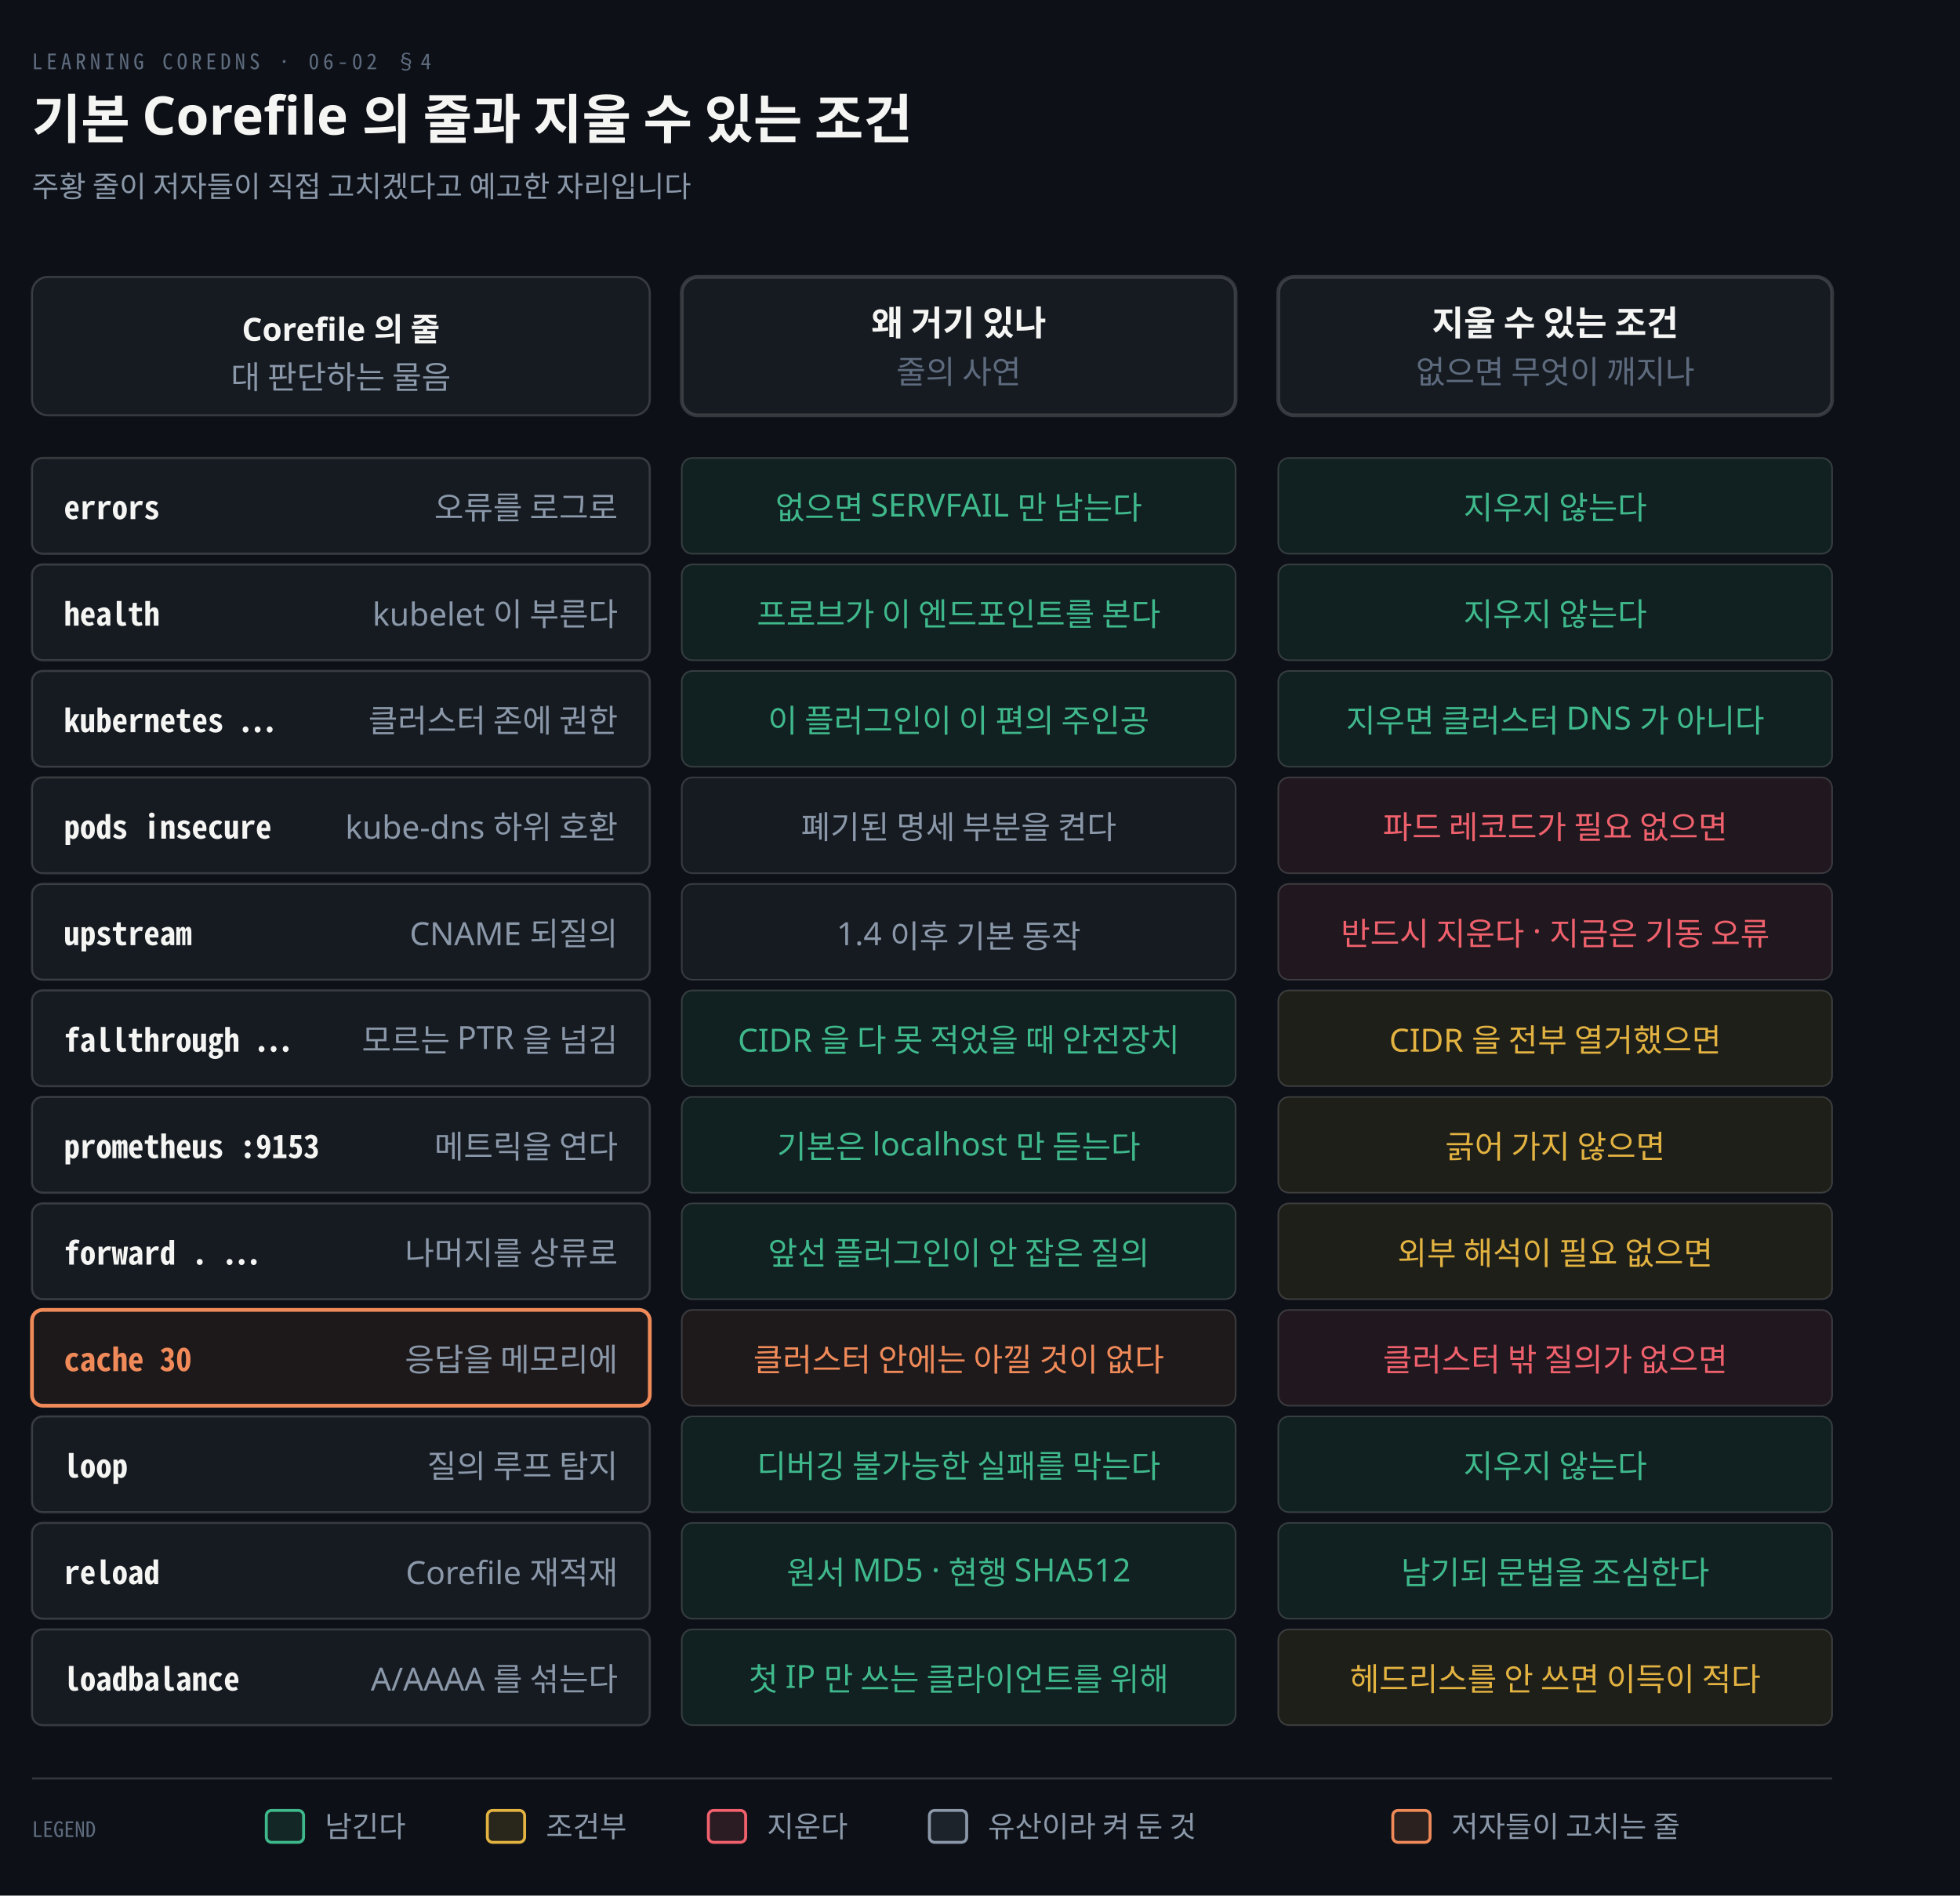
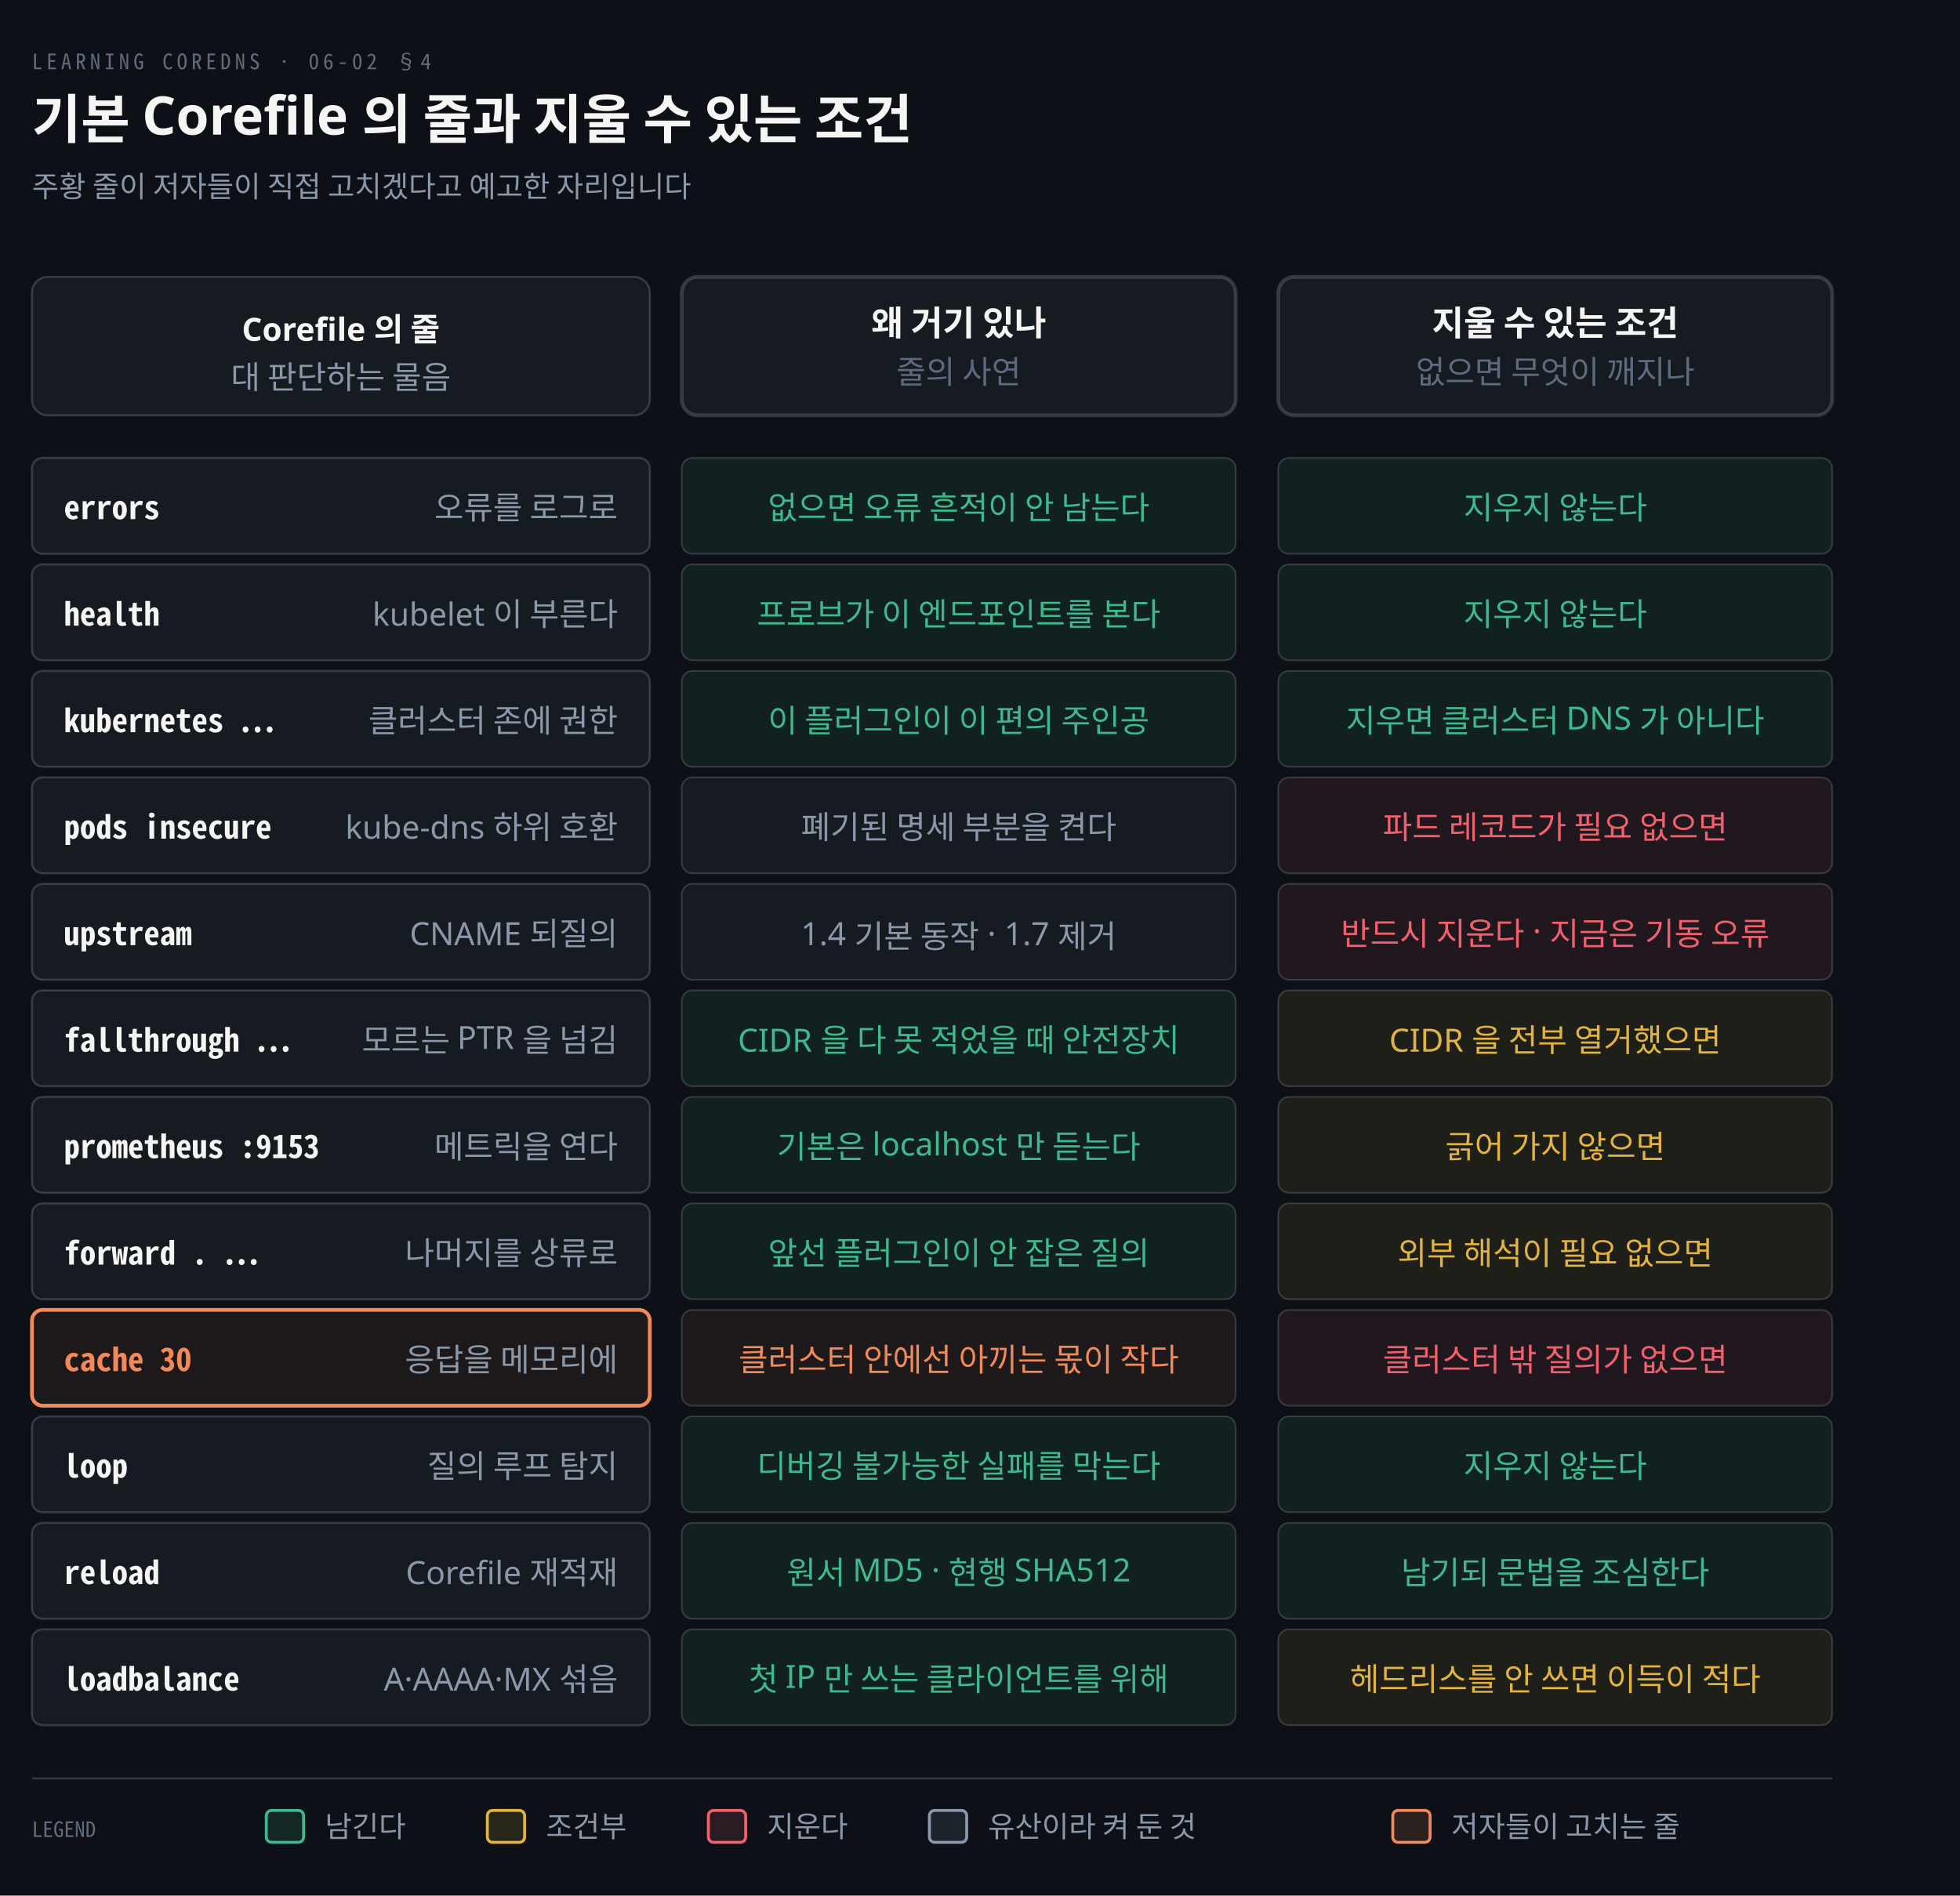
<svg xmlns="http://www.w3.org/2000/svg" viewBox="0 0 736 712" width="100%" role="img" aria-labelledby="dt dd">
  <defs>
    <marker id="ar" viewBox="0 0 8 8" refX="7" refY="4" markerWidth="6.5" markerHeight="6.5" orient="auto">
      <path d="M0 0 L8 4 L0 8 z" fill="#8B98A9" />
    </marker>
    <marker id="ok" viewBox="0 0 8 8" refX="7" refY="4" markerWidth="6.5" markerHeight="6.5" orient="auto">
      <path d="M0 0 L8 4 L0 8 z" fill="#3FB98C" />
    </marker>
    <marker id="warn" viewBox="0 0 8 8" refX="7" refY="4" markerWidth="6.5" markerHeight="6.5" orient="auto">
      <path d="M0 0 L8 4 L0 8 z" fill="#E3B341" />
    </marker>
    <marker id="bad" viewBox="0 0 8 8" refX="7" refY="4" markerWidth="6.5" markerHeight="6.5" orient="auto">
      <path d="M0 0 L8 4 L0 8 z" fill="#F0616D" />
    </marker>
    <marker id="info" viewBox="0 0 8 8" refX="7" refY="4" markerWidth="6.5" markerHeight="6.5" orient="auto">
      <path d="M0 0 L8 4 L0 8 z" fill="#6A95D8" />
    </marker>
    <marker id="acc" viewBox="0 0 8 8" refX="7" refY="4" markerWidth="6.5" markerHeight="6.5" orient="auto">
      <path d="M0 0 L8 4 L0 8 z" fill="#F08A59" />
    </marker>
    <marker id="soft" viewBox="0 0 8 8" refX="7" refY="4" markerWidth="6.5" markerHeight="6.5" orient="auto">
      <path d="M0 0 L8 4 L0 8 z" fill="#5E6B7E" />
    </marker>
  </defs>
  <rect width="736" height="712" fill="#0D1117" />
  <text x="12" y="26" font-family="'Geist Mono','Noto Sans Mono CJK KR',monospace" font-size="8" letter-spacing="0.18em" fill="#5E6B7E">LEARNING COREDNS · 06-02 §4</text>
  <text x="12" y="52" font-family="'Geist','Apple SD Gothic Neo','Noto Sans KR','Malgun Gothic',sans-serif" font-size="20" font-weight="600" fill="#F5F5F3">기본 Corefile 의 줄과 지울 수 있는 조건</text>
  <text x="12" y="74" font-family="'Geist','Apple SD Gothic Neo','Noto Sans KR','Malgun Gothic',sans-serif" font-size="11" fill="#8B98A9">주황 줄이 저자들이 직접 고치겠다고 예고한 자리입니다</text>
  <rect x="12" y="104" width="232" height="52" rx="6" fill="#161B22" stroke="rgba(191,192,192,0.22)" stroke-width="0.8" />
  <text x="128.0" y="128" text-anchor="middle" font-family="'Geist','Apple SD Gothic Neo','Noto Sans KR','Malgun Gothic',sans-serif" font-size="12" font-weight="600" fill="#F5F5F3">Corefile 의 줄</text>
  <text x="128.0" y="146" text-anchor="middle" font-family="'Geist','Apple SD Gothic Neo','Noto Sans KR','Malgun Gothic',sans-serif" font-size="12" font-weight="400" fill="#8B98A9">대 판단하는 물음</text>
  <rect x="256" y="104" width="208" height="52" rx="6" fill="#161B22" stroke="rgba(191,192,192,0.22)" stroke-width="1.4" />
  <text x="360.0" y="126" text-anchor="middle" font-family="'Geist','Apple SD Gothic Neo','Noto Sans KR','Malgun Gothic',sans-serif" font-size="13" font-weight="600" fill="#F5F5F3">왜 거기 있나</text>
  <text x="360.0" y="144" text-anchor="middle" font-family="'Geist','Apple SD Gothic Neo','Noto Sans KR','Malgun Gothic',sans-serif" font-size="12" font-weight="400" fill="#5E6B7E">줄의 사연</text>
  <rect x="480" y="104" width="208" height="52" rx="6" fill="#161B22" stroke="rgba(191,192,192,0.22)" stroke-width="1.4" />
  <text x="584.0" y="126" text-anchor="middle" font-family="'Geist','Apple SD Gothic Neo','Noto Sans KR','Malgun Gothic',sans-serif" font-size="13" font-weight="600" fill="#F5F5F3">지울 수 있는 조건</text>
  <text x="584.0" y="144" text-anchor="middle" font-family="'Geist','Apple SD Gothic Neo','Noto Sans KR','Malgun Gothic',sans-serif" font-size="12" font-weight="400" fill="#5E6B7E">없으면 무엇이 깨지나</text>
  <rect x="12" y="172" width="232" height="36" rx="4" fill="#161B22" stroke="rgba(191,192,192,0.22)" stroke-width="0.8" />
  <text x="24" y="195" text-anchor="start" font-family="'Geist Mono','Noto Sans Mono CJK KR',monospace" font-size="12" font-weight="600" fill="#F5F5F3">errors</text>
  <text x="232" y="195" text-anchor="end" font-family="'Geist','Apple SD Gothic Neo','Noto Sans KR','Malgun Gothic',sans-serif" font-size="12" font-weight="400" fill="#8B98A9">오류를 로그로</text>
  <rect x="256" y="172" width="208" height="36" rx="4" fill="#3FB98C16" stroke="rgba(191,192,192,0.22)" stroke-width="0.6" />
-   <text x="360.0" y="195" text-anchor="middle" font-family="'Geist','Apple SD Gothic Neo','Noto Sans KR','Malgun Gothic',sans-serif" font-size="12" font-weight="400" fill="#3FB98C">없으면 SERVFAIL 만 남는다</text>
+   <text x="360.0" y="195" text-anchor="middle" font-family="'Geist','Apple SD Gothic Neo','Noto Sans KR','Malgun Gothic',sans-serif" font-size="12" font-weight="400" fill="#3FB98C">없으면 오류 흔적이 안 남는다</text>
  <rect x="480" y="172" width="208" height="36" rx="4" fill="#3FB98C16" stroke="rgba(191,192,192,0.22)" stroke-width="0.6" />
  <text x="584.0" y="195" text-anchor="middle" font-family="'Geist','Apple SD Gothic Neo','Noto Sans KR','Malgun Gothic',sans-serif" font-size="12" font-weight="400" fill="#3FB98C">지우지 않는다</text>
  <rect x="12" y="212" width="232" height="36" rx="4" fill="#161B22" stroke="rgba(191,192,192,0.22)" stroke-width="0.8" />
  <text x="24" y="235" text-anchor="start" font-family="'Geist Mono','Noto Sans Mono CJK KR',monospace" font-size="12" font-weight="600" fill="#F5F5F3">health</text>
  <text x="232" y="235" text-anchor="end" font-family="'Geist','Apple SD Gothic Neo','Noto Sans KR','Malgun Gothic',sans-serif" font-size="12" font-weight="400" fill="#8B98A9">kubelet 이 부른다</text>
  <rect x="256" y="212" width="208" height="36" rx="4" fill="#3FB98C16" stroke="rgba(191,192,192,0.22)" stroke-width="0.6" />
  <text x="360.0" y="235" text-anchor="middle" font-family="'Geist','Apple SD Gothic Neo','Noto Sans KR','Malgun Gothic',sans-serif" font-size="12" font-weight="400" fill="#3FB98C">프로브가 이 엔드포인트를 본다</text>
  <rect x="480" y="212" width="208" height="36" rx="4" fill="#3FB98C16" stroke="rgba(191,192,192,0.22)" stroke-width="0.6" />
  <text x="584.0" y="235" text-anchor="middle" font-family="'Geist','Apple SD Gothic Neo','Noto Sans KR','Malgun Gothic',sans-serif" font-size="12" font-weight="400" fill="#3FB98C">지우지 않는다</text>
  <rect x="12" y="252" width="232" height="36" rx="4" fill="#161B22" stroke="rgba(191,192,192,0.22)" stroke-width="0.8" />
  <text x="24" y="275" text-anchor="start" font-family="'Geist Mono','Noto Sans Mono CJK KR',monospace" font-size="12" font-weight="600" fill="#F5F5F3">kubernetes …</text>
  <text x="232" y="275" text-anchor="end" font-family="'Geist','Apple SD Gothic Neo','Noto Sans KR','Malgun Gothic',sans-serif" font-size="12" font-weight="400" fill="#8B98A9">클러스터 존에 권한</text>
  <rect x="256" y="252" width="208" height="36" rx="4" fill="#3FB98C16" stroke="rgba(191,192,192,0.22)" stroke-width="0.6" />
  <text x="360.0" y="275" text-anchor="middle" font-family="'Geist','Apple SD Gothic Neo','Noto Sans KR','Malgun Gothic',sans-serif" font-size="12" font-weight="400" fill="#3FB98C">이 플러그인이 이 편의 주인공</text>
  <rect x="480" y="252" width="208" height="36" rx="4" fill="#3FB98C16" stroke="rgba(191,192,192,0.22)" stroke-width="0.6" />
  <text x="584.0" y="275" text-anchor="middle" font-family="'Geist','Apple SD Gothic Neo','Noto Sans KR','Malgun Gothic',sans-serif" font-size="12" font-weight="400" fill="#3FB98C">지우면 클러스터 DNS 가 아니다</text>
  <rect x="12" y="292" width="232" height="36" rx="4" fill="#161B22" stroke="rgba(191,192,192,0.22)" stroke-width="0.8" />
  <text x="24" y="315" text-anchor="start" font-family="'Geist Mono','Noto Sans Mono CJK KR',monospace" font-size="12" font-weight="600" fill="#F5F5F3">pods insecure</text>
  <text x="232" y="315" text-anchor="end" font-family="'Geist','Apple SD Gothic Neo','Noto Sans KR','Malgun Gothic',sans-serif" font-size="12" font-weight="400" fill="#8B98A9">kube-dns 하위 호환</text>
  <rect x="256" y="292" width="208" height="36" rx="4" fill="#8B98A914" stroke="rgba(191,192,192,0.22)" stroke-width="0.6" />
  <text x="360.0" y="315" text-anchor="middle" font-family="'Geist','Apple SD Gothic Neo','Noto Sans KR','Malgun Gothic',sans-serif" font-size="12" font-weight="400" fill="#8B98A9">폐기된 명세 부분을 켠다</text>
  <rect x="480" y="292" width="208" height="36" rx="4" fill="#F0616D16" stroke="rgba(191,192,192,0.22)" stroke-width="0.6" />
  <text x="584.0" y="315" text-anchor="middle" font-family="'Geist','Apple SD Gothic Neo','Noto Sans KR','Malgun Gothic',sans-serif" font-size="12" font-weight="400" fill="#F0616D">파드 레코드가 필요 없으면</text>
  <rect x="12" y="332" width="232" height="36" rx="4" fill="#161B22" stroke="rgba(191,192,192,0.22)" stroke-width="0.8" />
  <text x="24" y="355" text-anchor="start" font-family="'Geist Mono','Noto Sans Mono CJK KR',monospace" font-size="12" font-weight="600" fill="#F5F5F3">upstream</text>
  <text x="232" y="355" text-anchor="end" font-family="'Geist','Apple SD Gothic Neo','Noto Sans KR','Malgun Gothic',sans-serif" font-size="12" font-weight="400" fill="#8B98A9">CNAME 되질의</text>
  <rect x="256" y="332" width="208" height="36" rx="4" fill="#8B98A914" stroke="rgba(191,192,192,0.22)" stroke-width="0.6" />
-   <text x="360.0" y="355" text-anchor="middle" font-family="'Geist','Apple SD Gothic Neo','Noto Sans KR','Malgun Gothic',sans-serif" font-size="12" font-weight="400" fill="#8B98A9">1.4 이후 기본 동작</text>
+   <text x="360.0" y="355" text-anchor="middle" font-family="'Geist','Apple SD Gothic Neo','Noto Sans KR','Malgun Gothic',sans-serif" font-size="12" font-weight="400" fill="#8B98A9">1.4 기본 동작 · 1.7 제거</text>
  <rect x="480" y="332" width="208" height="36" rx="4" fill="#F0616D16" stroke="rgba(191,192,192,0.22)" stroke-width="0.6" />
  <text x="584.0" y="355" text-anchor="middle" font-family="'Geist','Apple SD Gothic Neo','Noto Sans KR','Malgun Gothic',sans-serif" font-size="12" font-weight="400" fill="#F0616D">반드시 지운다 · 지금은 기동 오류</text>
  <rect x="12" y="372" width="232" height="36" rx="4" fill="#161B22" stroke="rgba(191,192,192,0.22)" stroke-width="0.8" />
  <text x="24" y="395" text-anchor="start" font-family="'Geist Mono','Noto Sans Mono CJK KR',monospace" font-size="12" font-weight="600" fill="#F5F5F3">fallthrough …</text>
  <text x="232" y="395" text-anchor="end" font-family="'Geist','Apple SD Gothic Neo','Noto Sans KR','Malgun Gothic',sans-serif" font-size="12" font-weight="400" fill="#8B98A9">모르는 PTR 을 넘김</text>
  <rect x="256" y="372" width="208" height="36" rx="4" fill="#3FB98C16" stroke="rgba(191,192,192,0.22)" stroke-width="0.6" />
  <text x="360.0" y="395" text-anchor="middle" font-family="'Geist','Apple SD Gothic Neo','Noto Sans KR','Malgun Gothic',sans-serif" font-size="12" font-weight="400" fill="#3FB98C">CIDR 을 다 못 적었을 때 안전장치</text>
  <rect x="480" y="372" width="208" height="36" rx="4" fill="#E3B34116" stroke="rgba(191,192,192,0.22)" stroke-width="0.6" />
  <text x="584.0" y="395" text-anchor="middle" font-family="'Geist','Apple SD Gothic Neo','Noto Sans KR','Malgun Gothic',sans-serif" font-size="12" font-weight="400" fill="#E3B341">CIDR 을 전부 열거했으면</text>
  <rect x="12" y="412" width="232" height="36" rx="4" fill="#161B22" stroke="rgba(191,192,192,0.22)" stroke-width="0.8" />
  <text x="24" y="435" text-anchor="start" font-family="'Geist Mono','Noto Sans Mono CJK KR',monospace" font-size="12" font-weight="600" fill="#F5F5F3">prometheus :9153</text>
  <text x="232" y="435" text-anchor="end" font-family="'Geist','Apple SD Gothic Neo','Noto Sans KR','Malgun Gothic',sans-serif" font-size="12" font-weight="400" fill="#8B98A9">메트릭을 연다</text>
  <rect x="256" y="412" width="208" height="36" rx="4" fill="#3FB98C16" stroke="rgba(191,192,192,0.22)" stroke-width="0.6" />
  <text x="360.0" y="435" text-anchor="middle" font-family="'Geist','Apple SD Gothic Neo','Noto Sans KR','Malgun Gothic',sans-serif" font-size="12" font-weight="400" fill="#3FB98C">기본은 localhost 만 듣는다</text>
  <rect x="480" y="412" width="208" height="36" rx="4" fill="#E3B34116" stroke="rgba(191,192,192,0.22)" stroke-width="0.6" />
  <text x="584.0" y="435" text-anchor="middle" font-family="'Geist','Apple SD Gothic Neo','Noto Sans KR','Malgun Gothic',sans-serif" font-size="12" font-weight="400" fill="#E3B341">긁어 가지 않으면</text>
  <rect x="12" y="452" width="232" height="36" rx="4" fill="#161B22" stroke="rgba(191,192,192,0.22)" stroke-width="0.8" />
  <text x="24" y="475" text-anchor="start" font-family="'Geist Mono','Noto Sans Mono CJK KR',monospace" font-size="12" font-weight="600" fill="#F5F5F3">forward . …</text>
  <text x="232" y="475" text-anchor="end" font-family="'Geist','Apple SD Gothic Neo','Noto Sans KR','Malgun Gothic',sans-serif" font-size="12" font-weight="400" fill="#8B98A9">나머지를 상류로</text>
  <rect x="256" y="452" width="208" height="36" rx="4" fill="#3FB98C16" stroke="rgba(191,192,192,0.22)" stroke-width="0.6" />
  <text x="360.0" y="475" text-anchor="middle" font-family="'Geist','Apple SD Gothic Neo','Noto Sans KR','Malgun Gothic',sans-serif" font-size="12" font-weight="400" fill="#3FB98C">앞선 플러그인이 안 잡은 질의</text>
  <rect x="480" y="452" width="208" height="36" rx="4" fill="#E3B34116" stroke="rgba(191,192,192,0.22)" stroke-width="0.6" />
  <text x="584.0" y="475" text-anchor="middle" font-family="'Geist','Apple SD Gothic Neo','Noto Sans KR','Malgun Gothic',sans-serif" font-size="12" font-weight="400" fill="#E3B341">외부 해석이 필요 없으면</text>
  <rect x="12" y="492" width="232" height="36" rx="4" fill="#F08A5912" stroke="#F08A59" stroke-width="1.4" />
  <text x="24" y="515" text-anchor="start" font-family="'Geist Mono','Noto Sans Mono CJK KR',monospace" font-size="12" font-weight="600" fill="#F08A59">cache 30</text>
  <text x="232" y="515" text-anchor="end" font-family="'Geist','Apple SD Gothic Neo','Noto Sans KR','Malgun Gothic',sans-serif" font-size="12" font-weight="400" fill="#8B98A9">응답을 메모리에</text>
  <rect x="256" y="492" width="208" height="36" rx="4" fill="#F08A5914" stroke="rgba(191,192,192,0.22)" stroke-width="0.6" />
-   <text x="360.0" y="515" text-anchor="middle" font-family="'Geist','Apple SD Gothic Neo','Noto Sans KR','Malgun Gothic',sans-serif" font-size="12" font-weight="400" fill="#F08A59">클러스터 안에는 아낄 것이 없다</text>
+   <text x="360.0" y="515" text-anchor="middle" font-family="'Geist','Apple SD Gothic Neo','Noto Sans KR','Malgun Gothic',sans-serif" font-size="12" font-weight="400" fill="#F08A59">클러스터 안에선 아끼는 몫이 작다</text>
  <rect x="480" y="492" width="208" height="36" rx="4" fill="#F0616D16" stroke="rgba(191,192,192,0.22)" stroke-width="0.6" />
  <text x="584.0" y="515" text-anchor="middle" font-family="'Geist','Apple SD Gothic Neo','Noto Sans KR','Malgun Gothic',sans-serif" font-size="12" font-weight="400" fill="#F0616D">클러스터 밖 질의가 없으면</text>
  <rect x="12" y="532" width="232" height="36" rx="4" fill="#161B22" stroke="rgba(191,192,192,0.22)" stroke-width="0.8" />
  <text x="24" y="555" text-anchor="start" font-family="'Geist Mono','Noto Sans Mono CJK KR',monospace" font-size="12" font-weight="600" fill="#F5F5F3">loop</text>
  <text x="232" y="555" text-anchor="end" font-family="'Geist','Apple SD Gothic Neo','Noto Sans KR','Malgun Gothic',sans-serif" font-size="12" font-weight="400" fill="#8B98A9">질의 루프 탐지</text>
  <rect x="256" y="532" width="208" height="36" rx="4" fill="#3FB98C16" stroke="rgba(191,192,192,0.22)" stroke-width="0.6" />
  <text x="360.0" y="555" text-anchor="middle" font-family="'Geist','Apple SD Gothic Neo','Noto Sans KR','Malgun Gothic',sans-serif" font-size="12" font-weight="400" fill="#3FB98C">디버깅 불가능한 실패를 막는다</text>
  <rect x="480" y="532" width="208" height="36" rx="4" fill="#3FB98C16" stroke="rgba(191,192,192,0.22)" stroke-width="0.6" />
  <text x="584.0" y="555" text-anchor="middle" font-family="'Geist','Apple SD Gothic Neo','Noto Sans KR','Malgun Gothic',sans-serif" font-size="12" font-weight="400" fill="#3FB98C">지우지 않는다</text>
  <rect x="12" y="572" width="232" height="36" rx="4" fill="#161B22" stroke="rgba(191,192,192,0.22)" stroke-width="0.8" />
  <text x="24" y="595" text-anchor="start" font-family="'Geist Mono','Noto Sans Mono CJK KR',monospace" font-size="12" font-weight="600" fill="#F5F5F3">reload</text>
  <text x="232" y="595" text-anchor="end" font-family="'Geist','Apple SD Gothic Neo','Noto Sans KR','Malgun Gothic',sans-serif" font-size="12" font-weight="400" fill="#8B98A9">Corefile 재적재</text>
  <rect x="256" y="572" width="208" height="36" rx="4" fill="#3FB98C16" stroke="rgba(191,192,192,0.22)" stroke-width="0.6" />
  <text x="360.0" y="595" text-anchor="middle" font-family="'Geist','Apple SD Gothic Neo','Noto Sans KR','Malgun Gothic',sans-serif" font-size="12" font-weight="400" fill="#3FB98C">원서 MD5 · 현행 SHA512</text>
  <rect x="480" y="572" width="208" height="36" rx="4" fill="#3FB98C16" stroke="rgba(191,192,192,0.22)" stroke-width="0.6" />
  <text x="584.0" y="595" text-anchor="middle" font-family="'Geist','Apple SD Gothic Neo','Noto Sans KR','Malgun Gothic',sans-serif" font-size="12" font-weight="400" fill="#3FB98C">남기되 문법을 조심한다</text>
  <rect x="12" y="612" width="232" height="36" rx="4" fill="#161B22" stroke="rgba(191,192,192,0.22)" stroke-width="0.8" />
  <text x="24" y="635" text-anchor="start" font-family="'Geist Mono','Noto Sans Mono CJK KR',monospace" font-size="12" font-weight="600" fill="#F5F5F3">loadbalance</text>
-   <text x="232" y="635" text-anchor="end" font-family="'Geist','Apple SD Gothic Neo','Noto Sans KR','Malgun Gothic',sans-serif" font-size="12" font-weight="400" fill="#8B98A9">A/AAAA 를 섞는다</text>
+   <text x="232" y="635" text-anchor="end" font-family="'Geist','Apple SD Gothic Neo','Noto Sans KR','Malgun Gothic',sans-serif" font-size="12" font-weight="400" fill="#8B98A9">A·AAAA·MX 섞음</text>
  <rect x="256" y="612" width="208" height="36" rx="4" fill="#3FB98C16" stroke="rgba(191,192,192,0.22)" stroke-width="0.6" />
  <text x="360.0" y="635" text-anchor="middle" font-family="'Geist','Apple SD Gothic Neo','Noto Sans KR','Malgun Gothic',sans-serif" font-size="12" font-weight="400" fill="#3FB98C">첫 IP 만 쓰는 클라이언트를 위해</text>
  <rect x="480" y="612" width="208" height="36" rx="4" fill="#E3B34116" stroke="rgba(191,192,192,0.22)" stroke-width="0.6" />
  <text x="584.0" y="635" text-anchor="middle" font-family="'Geist','Apple SD Gothic Neo','Noto Sans KR','Malgun Gothic',sans-serif" font-size="12" font-weight="400" fill="#E3B341">헤드리스를 안 쓰면 이득이 적다</text>
  <line x1="12" y1="668" x2="688" y2="668" stroke="rgba(191,192,192,0.22)" stroke-width="0.8" />
  <text x="12" y="690" text-anchor="start" font-family="'Geist Mono','Noto Sans Mono CJK KR',monospace" font-size="8" font-weight="400" fill="#5E6B7E">LEGEND</text>
  <rect x="100" y="680" width="14" height="12" rx="2" fill="#3FB98C22" stroke="#3FB98C" stroke-width="1.1" />
  <text x="122" y="690" text-anchor="start" font-family="'Geist','Apple SD Gothic Neo','Noto Sans KR','Malgun Gothic',sans-serif" font-size="11" font-weight="400" fill="#8B98A9">남긴다</text>
  <rect x="183" y="680" width="14" height="12" rx="2" fill="#E3B34122" stroke="#E3B341" stroke-width="1.1" />
  <text x="205" y="690" text-anchor="start" font-family="'Geist','Apple SD Gothic Neo','Noto Sans KR','Malgun Gothic',sans-serif" font-size="11" font-weight="400" fill="#8B98A9">조건부</text>
  <rect x="266" y="680" width="14" height="12" rx="2" fill="#F0616D22" stroke="#F0616D" stroke-width="1.1" />
  <text x="288" y="690" text-anchor="start" font-family="'Geist','Apple SD Gothic Neo','Noto Sans KR','Malgun Gothic',sans-serif" font-size="11" font-weight="400" fill="#8B98A9">지운다</text>
  <rect x="349" y="680" width="14" height="12" rx="2" fill="#8B98A922" stroke="#8B98A9" stroke-width="1.1" />
  <text x="371" y="690" text-anchor="start" font-family="'Geist','Apple SD Gothic Neo','Noto Sans KR','Malgun Gothic',sans-serif" font-size="11" font-weight="400" fill="#8B98A9">유산이라 켜 둔 것</text>
  <rect x="523" y="680" width="14" height="12" rx="2" fill="#F08A5922" stroke="#F08A59" stroke-width="1.1" />
  <text x="545" y="690" text-anchor="start" font-family="'Geist','Apple SD Gothic Neo','Noto Sans KR','Malgun Gothic',sans-serif" font-size="11" font-weight="400" fill="#8B98A9">저자들이 고치는 줄</text>
</svg>
